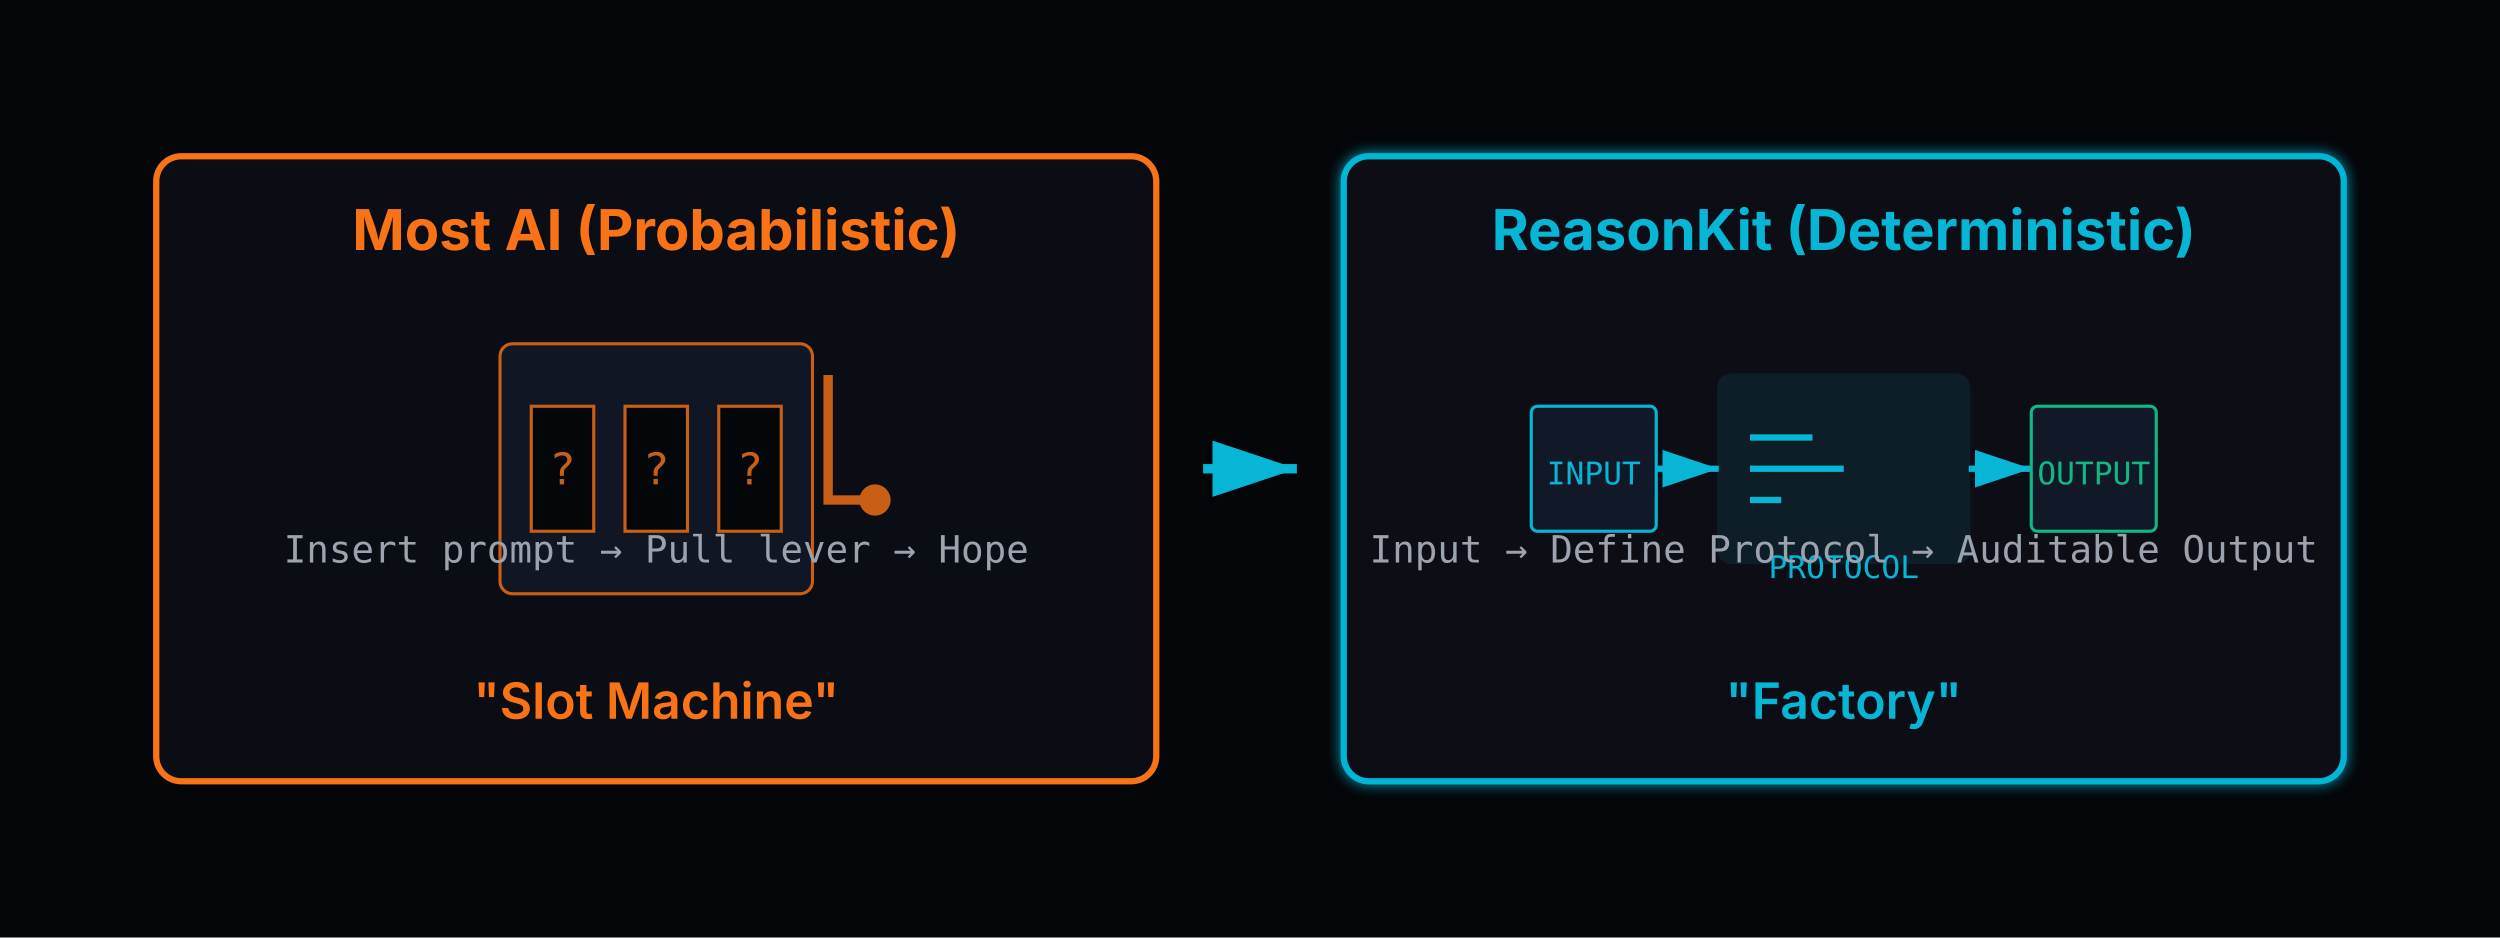
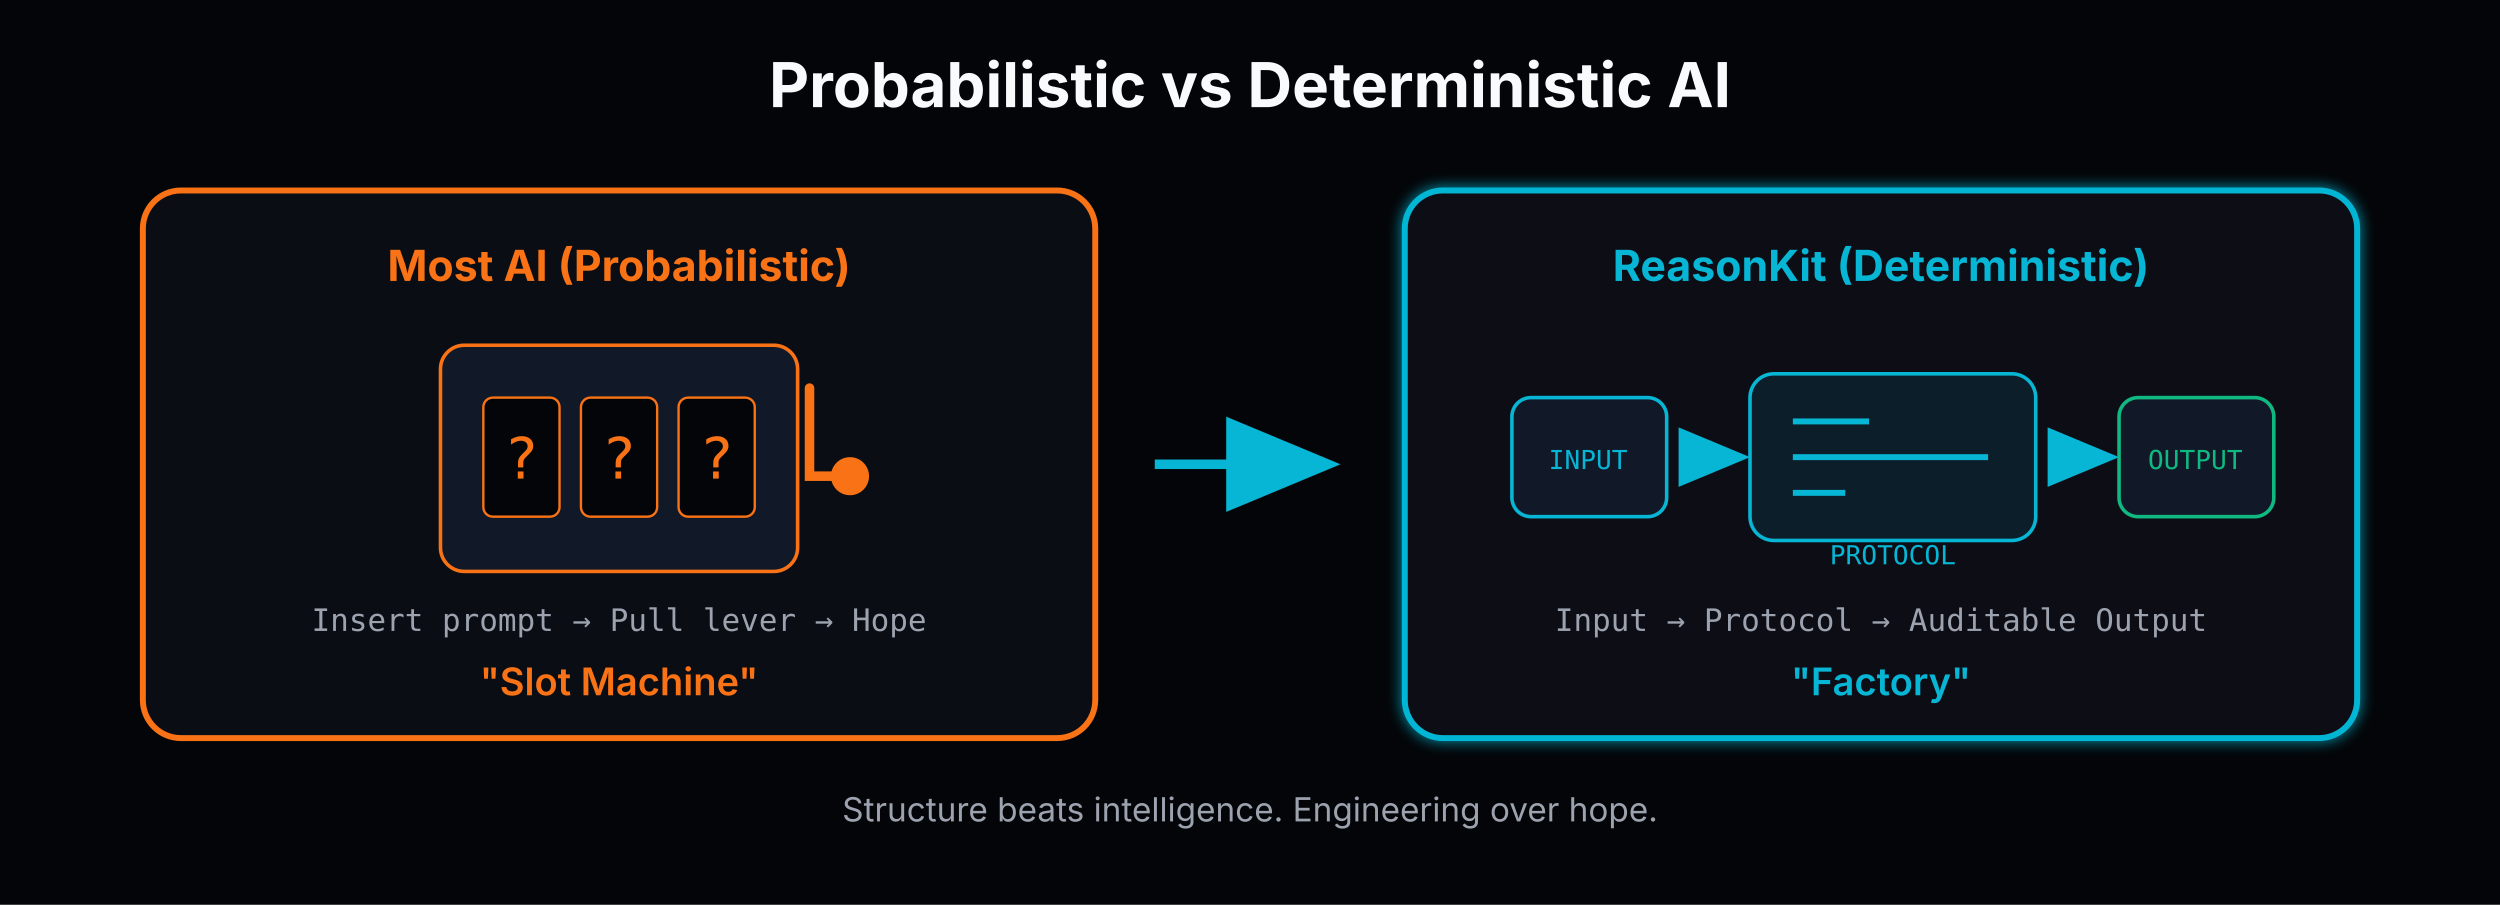
- <svg xmlns="http://www.w3.org/2000/svg" viewBox="0 0 800 300" fill="none">
+ <svg xmlns="http://www.w3.org/2000/svg" viewBox="0 0 1050 380" fill="none">
  <defs>
    <linearGradient id="heroGrad" x1="0%" y1="0%" x2="100%" y2="100%">
      <stop offset="0%" stop-color="#06b6d4" />
      <stop offset="50%" stop-color="#a855f7" />
      <stop offset="100%" stop-color="#ec4899" />
    </linearGradient>
-     <marker id="arrowCyan" markerWidth="10" markerHeight="10" refX="9" refY="3" orient="auto" markerUnits="strokeWidth">
-       <path d="M0,0 L0,6 L9,3 z" fill="#06b6d4" />
+     <marker id="arrowCyan" markerWidth="12" markerHeight="10" refX="10" refY="5" orient="auto" markerUnits="strokeWidth">
+       <path d="M0,0 L0,10 L12,5 z" fill="#06b6d4" />
    </marker>
    <filter id="softGlow" x="-30%" y="-30%" width="160%" height="160%">
-       <feGaussianBlur in="SourceGraphic" stdDeviation="2" result="blur" />
+       <feGaussianBlur in="SourceGraphic" stdDeviation="3" result="blur" />
      <feMerge>
        <feMergeNode in="blur" />
        <feMergeNode in="SourceGraphic" />
      </feMerge>
    </filter>
  </defs>
-   <rect width="800" height="300" fill="#030508" />
-   <g transform="translate(50, 50)">
-     <rect width="320" height="200" rx="8" fill="#0a0d14" stroke="#f97316" stroke-width="2" />
-     <text x="160" y="30" fill="#f97316" font-family="Inter, sans-serif" font-size="18" font-weight="700" text-anchor="middle">Most AI (Probabilistic)</text>
-     <text x="160" y="180" fill="#f97316" font-family="Inter, sans-serif" font-size="16" font-weight="600" text-anchor="middle">"Slot Machine"</text>
-     <g transform="translate(110, 60)" opacity="0.8">
-       <rect x="0" y="0" width="100" height="80" rx="4" fill="#111827" stroke="#f97316" stroke-width="1" />
-       <rect x="10" y="20" width="20" height="40" fill="#030508" stroke="#f97316" />
-       <text x="20" y="45" fill="#f97316" font-family="JetBrains Mono, monospace" font-size="14" text-anchor="middle">?</text>
-       <rect x="40" y="20" width="20" height="40" fill="#030508" stroke="#f97316" />
-       <text x="50" y="45" fill="#f97316" font-family="JetBrains Mono, monospace" font-size="14" text-anchor="middle">?</text>
-       <rect x="70" y="20" width="20" height="40" fill="#030508" stroke="#f97316" />
-       <text x="80" y="45" fill="#f97316" font-family="JetBrains Mono, monospace" font-size="14" text-anchor="middle">?</text>
-       <path d="M105 10 L105 50 L120 50" stroke="#f97316" stroke-width="3" fill="none" />
-       <circle cx="120" cy="50" r="5" fill="#f97316" />
+   <rect width="1050" height="380" fill="#030508" />
+   <text x="525" y="45" fill="#f9fafb" font-family="Inter, sans-serif" font-size="26" font-weight="700" text-anchor="middle">Probabilistic vs Deterministic AI</text>
+   <g transform="translate(60, 80)">
+     <rect width="400" height="230" rx="16" fill="#0a0d14" stroke="#f97316" stroke-width="2.5" />
+     <text x="200" y="38" fill="#f97316" font-family="Inter, sans-serif" font-size="18" font-weight="700" text-anchor="middle">Most AI (Probabilistic)</text>
+     <g transform="translate(125, 65)">
+       <rect x="0" y="0" width="150" height="95" rx="10" fill="#111827" stroke="#f97316" stroke-width="1.5" />
+       <rect x="18" y="22" width="32" height="50" rx="4" fill="#030508" stroke="#f97316" />
+       <text x="34" y="56" fill="#f97316" font-family="JetBrains Mono, monospace" font-size="24" text-anchor="middle">?</text>
+       <rect x="59" y="22" width="32" height="50" rx="4" fill="#030508" stroke="#f97316" />
+       <text x="75" y="56" fill="#f97316" font-family="JetBrains Mono, monospace" font-size="24" text-anchor="middle">?</text>
+       <rect x="100" y="22" width="32" height="50" rx="4" fill="#030508" stroke="#f97316" />
+       <text x="116" y="56" fill="#f97316" font-family="JetBrains Mono, monospace" font-size="24" text-anchor="middle">?</text>
+       <path d="M155 18 L155 55 L172 55" stroke="#f97316" stroke-width="4" fill="none" stroke-linecap="round" />
+       <circle cx="172" cy="55" r="8" fill="#f97316" />
    </g>
-     <text x="160" y="130" fill="#9ca3af" font-family="JetBrains Mono, monospace" font-size="12" text-anchor="middle">Insert prompt → Pull lever → Hope</text>
+     <text x="200" y="185" fill="#9ca3af" font-family="JetBrains Mono, monospace" font-size="13" text-anchor="middle">Insert prompt → Pull lever → Hope</text>
+     <text x="200" y="212" fill="#f97316" font-family="Inter, sans-serif" font-size="16" font-weight="600" text-anchor="middle">"Slot Machine"</text>
  </g>
-   <g transform="translate(385, 150)">
-     <line x1="0" y1="0" x2="30" y2="0" stroke="#06b6d4" stroke-width="3" marker-end="url(#arrowCyan)" />
+   <g transform="translate(485, 195)">
+     <line x1="0" y1="0" x2="70" y2="0" stroke="#06b6d4" stroke-width="4" marker-end="url(#arrowCyan)" />
  </g>
-   <g transform="translate(430, 50)">
-     <rect width="320" height="200" rx="8" fill="#0a0d14" stroke="#06b6d4" stroke-width="2" filter="url(#softGlow)" />
-     <text x="160" y="30" fill="#06b6d4" font-family="Inter, sans-serif" font-size="18" font-weight="700" text-anchor="middle">ReasonKit (Deterministic)</text>
-     <text x="160" y="180" fill="#06b6d4" font-family="Inter, sans-serif" font-size="16" font-weight="600" text-anchor="middle">"Factory"</text>
-     <g transform="translate(60, 60)">
-       <rect x="0" y="20" width="40" height="40" rx="2" fill="#111827" stroke="#06b6d4" />
-       <text x="20" y="45" fill="#06b6d4" font-family="JetBrains Mono, monospace" font-size="10" text-anchor="middle">INPUT</text>
-       <line x1="40" y1="40" x2="60" y2="40" stroke="#06b6d4" stroke-width="2" marker-end="url(#arrowCyan)" />
-       <rect x="60" y="10" width="80" height="60" rx="4" fill="#06b6d4" opacity="0.1" stroke="#06b6d4" />
-       <path d="M70 30 L90 30 M70 40 L100 40 M70 50 L80 50" stroke="#06b6d4" stroke-width="2" />
-       <text x="100" y="75" fill="#06b6d4" font-family="JetBrains Mono, monospace" font-size="10" text-anchor="middle">PROTOCOL</text>
-       <line x1="140" y1="40" x2="160" y2="40" stroke="#06b6d4" stroke-width="2" marker-end="url(#arrowCyan)" />
-       <rect x="160" y="20" width="40" height="40" rx="2" fill="#111827" stroke="#10b981" />
-       <text x="180" y="45" fill="#10b981" font-family="JetBrains Mono, monospace" font-size="10" text-anchor="middle">OUTPUT</text>
+   <g transform="translate(590, 80)">
+     <rect width="400" height="230" rx="16" fill="#0a0d14" stroke="#06b6d4" stroke-width="2.5" filter="url(#softGlow)" />
+     <text x="200" y="38" fill="#06b6d4" font-family="Inter, sans-serif" font-size="18" font-weight="700" text-anchor="middle">ReasonKit (Deterministic)</text>
+     <g transform="translate(45, 65)">
+       <rect x="0" y="22" width="65" height="50" rx="8" fill="#111827" stroke="#06b6d4" stroke-width="1.5" />
+       <text x="32" y="52" fill="#06b6d4" font-family="JetBrains Mono, monospace" font-size="11" text-anchor="middle">INPUT</text>
+       <line x1="72" y1="47" x2="95" y2="47" stroke="#06b6d4" stroke-width="2.5" marker-end="url(#arrowCyan)" />
+       <rect x="100" y="12" width="120" height="70" rx="10" fill="rgba(6,182,212,0.1)" stroke="#06b6d4" stroke-width="1.5" />
+       <path d="M118 32 L150 32 M118 47 L200 47 M118 62 L140 62" stroke="#06b6d4" stroke-width="2.5" />
+       <text x="160" y="92" fill="#06b6d4" font-family="JetBrains Mono, monospace" font-size="11" text-anchor="middle">PROTOCOL</text>
+       <line x1="227" y1="47" x2="250" y2="47" stroke="#06b6d4" stroke-width="2.5" marker-end="url(#arrowCyan)" />
+       <rect x="255" y="22" width="65" height="50" rx="8" fill="#111827" stroke="#10b981" stroke-width="1.5" />
+       <text x="287" y="52" fill="#10b981" font-family="JetBrains Mono, monospace" font-size="11" text-anchor="middle">OUTPUT</text>
    </g>
-     <text x="160" y="130" fill="#9ca3af" font-family="JetBrains Mono, monospace" font-size="12" text-anchor="middle">Input → Define Protocol → Auditable Output</text>
+     <text x="200" y="185" fill="#9ca3af" font-family="JetBrains Mono, monospace" font-size="13" text-anchor="middle">Input → Protocol → Auditable Output</text>
+     <text x="200" y="212" fill="#06b6d4" font-family="Inter, sans-serif" font-size="16" font-weight="600" text-anchor="middle">"Factory"</text>
  </g>
+   <text x="525" y="345" fill="#9ca3af" font-family="Inter, sans-serif" font-size="14" text-anchor="middle">Structure beats intelligence. Engineering over hope.</text>
</svg>
